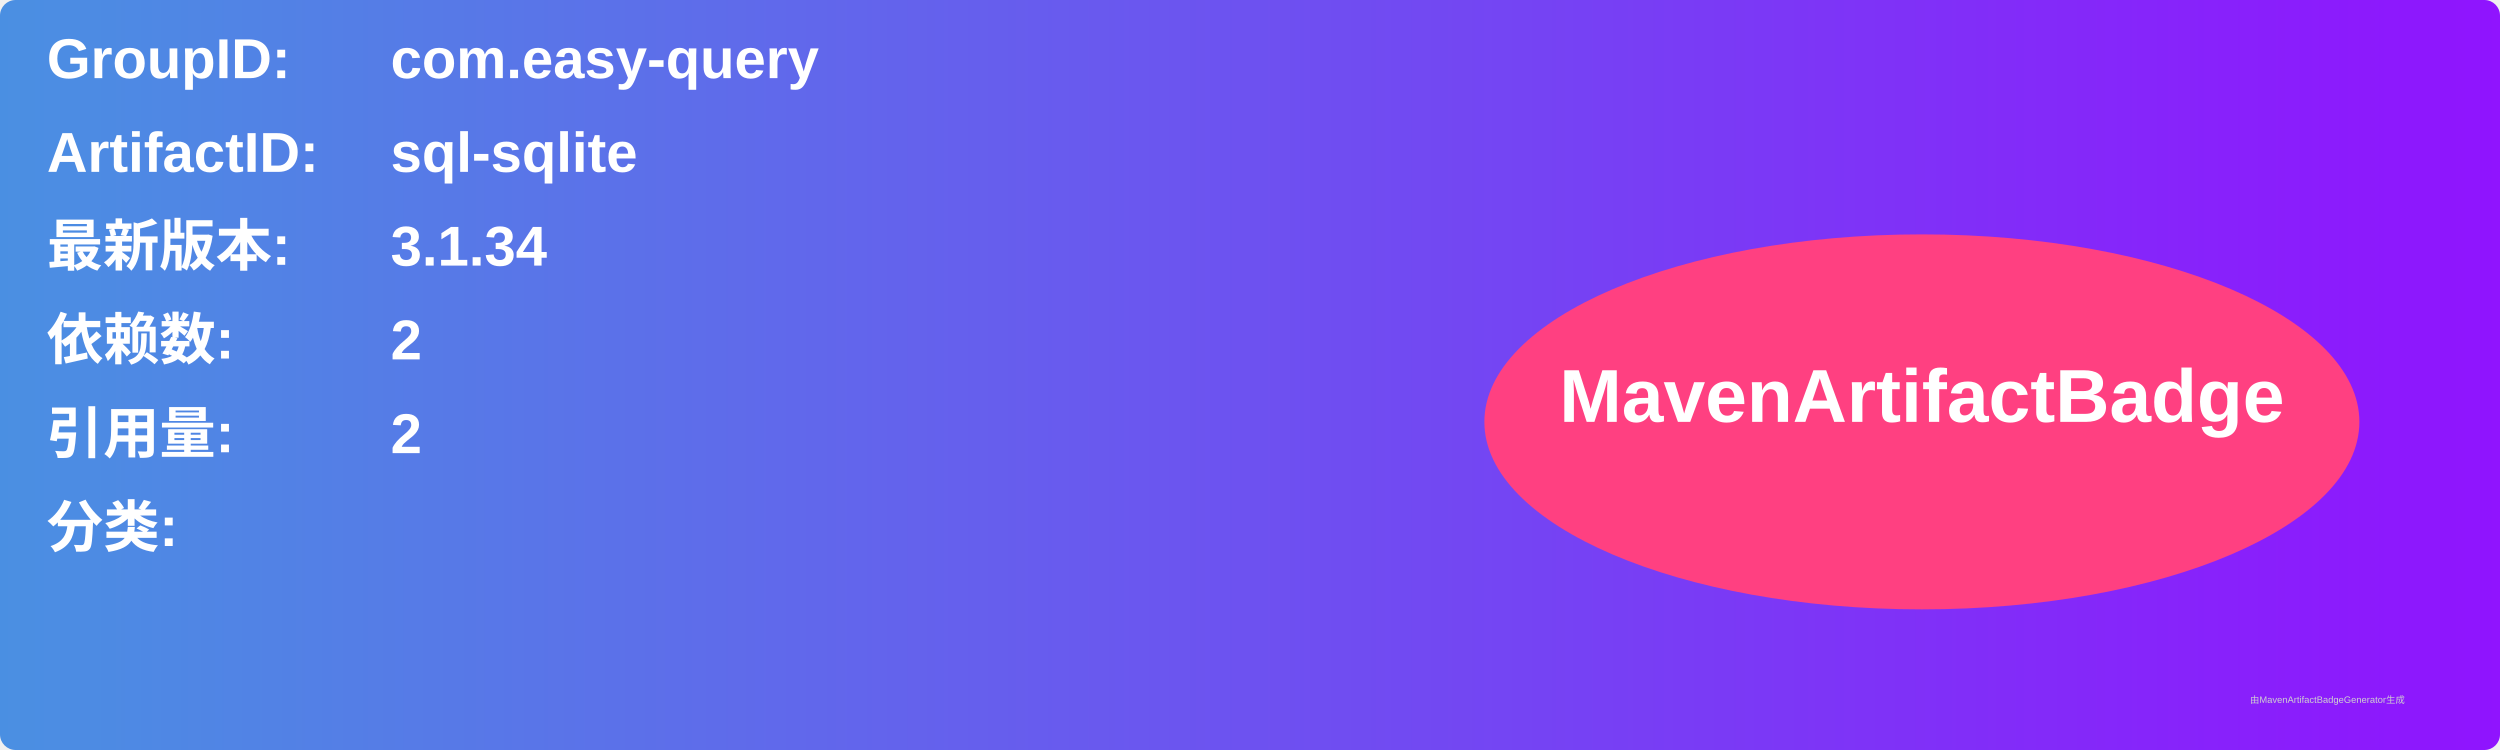
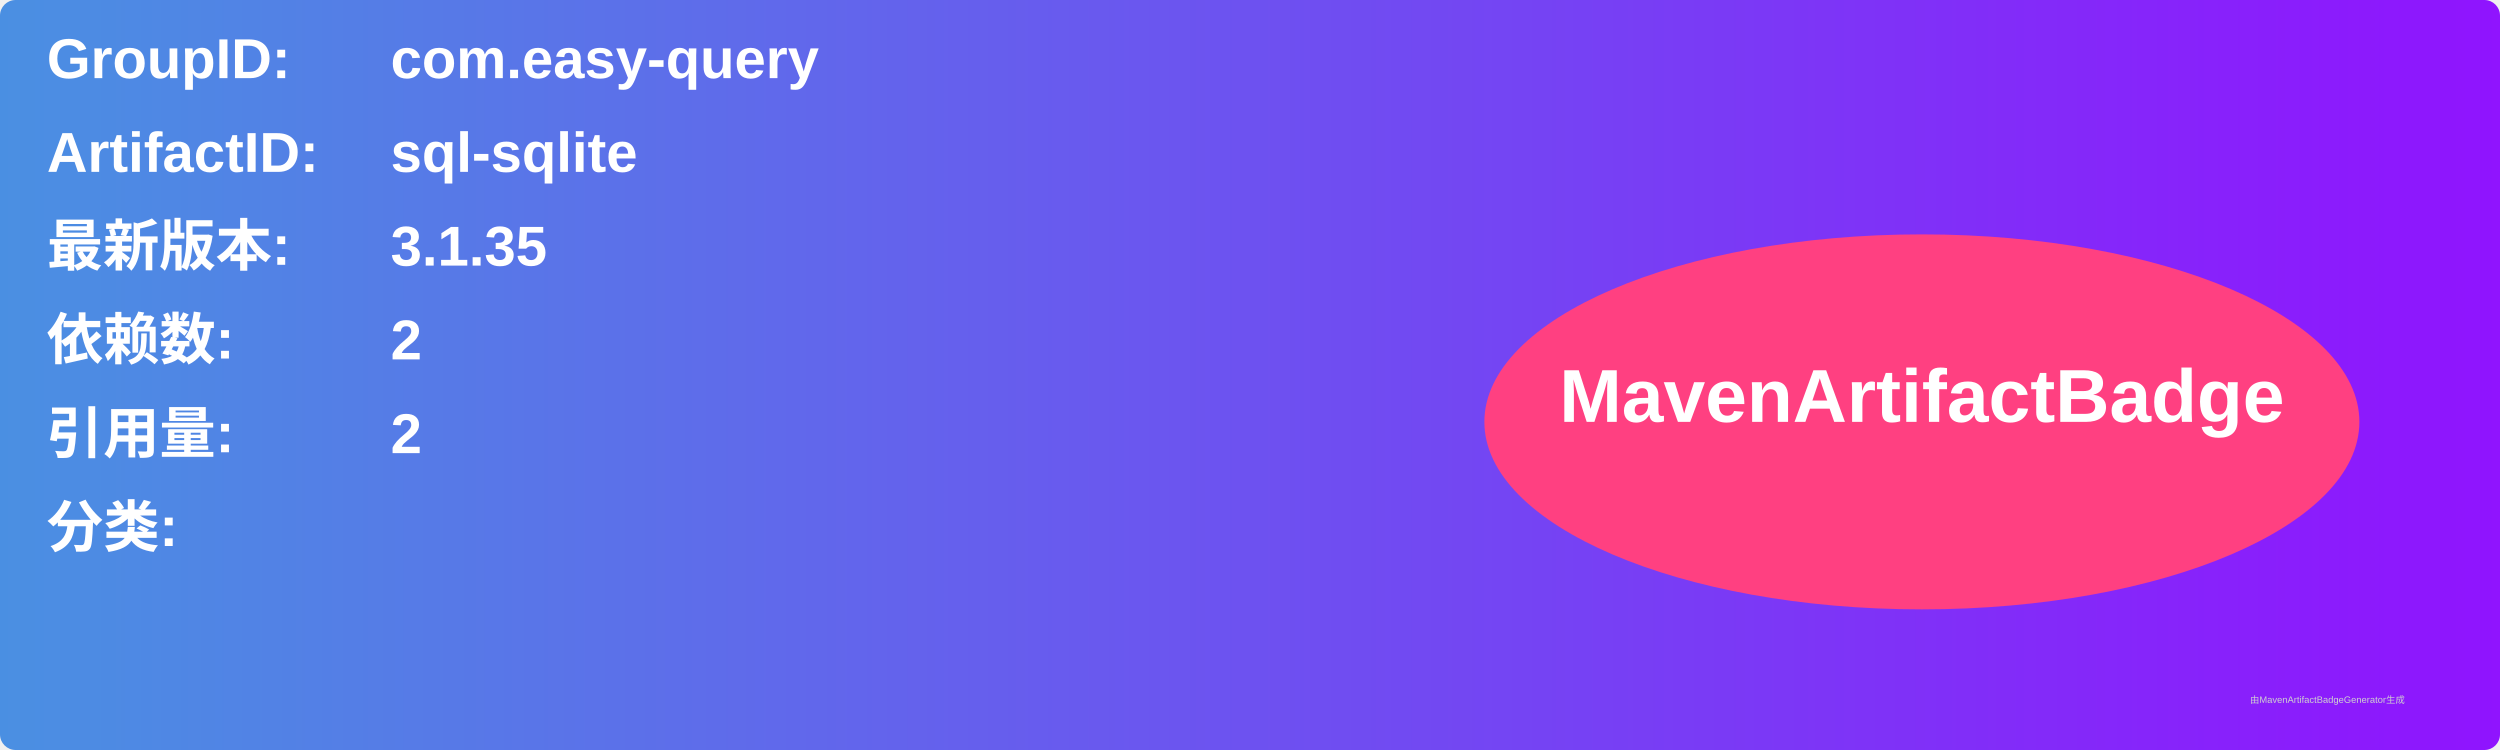
<svg xmlns="http://www.w3.org/2000/svg" width="800" height="240" viewBox="0 0 800 240">
  <linearGradient id="grad" x1="0%" y1="0%" x2="100%" y2="0%">
    <stop offset="0%" stop-color="#4a90e2" />
    <stop offset="100%" stop-color="#9013fe" />
  </linearGradient>
  <rect width="100%" height="100%" rx="5" ry="5" fill="url(#grad)" />
  <g transform="translate(15, 15)">
    <text x="0" y="10" font-family="Arial" font-size="18" fill="white" font-weight="bold" width="260">GroupID:</text>
    <text x="110" y="10" font-family="Arial" font-size="18" fill="white" font-weight="bold" width="460">com.easy-query</text>
    <text x="0" y="40" font-family="Arial" font-size="18" fill="white" font-weight="bold" width="260">ArtifactID:</text>
    <text x="110" y="40" font-family="Arial" font-size="18" fill="white" font-weight="bold" width="460">sql-sqlite</text>
    <text x="0" y="70" font-family="Arial" font-size="18" fill="white" font-weight="bold">最新版本:</text>
    <text x="110" y="70" font-family="Arial" font-size="18" fill="white" font-weight="bold">
-       <tspan font-weight="bold">3.1.34</tspan>
+       <tspan font-weight="bold">3.1.35</tspan>
    </text>
    <text x="0" y="100" font-family="Arial" font-size="18" fill="white" font-weight="bold">依赖数: </text>
    <text x="110" y="100" font-family="Arial" font-size="18" fill="white">
      <tspan font-weight="bold">2</tspan>
    </text>
    <text x="0" y="130" font-family="Arial" font-size="18" fill="white" font-weight="bold">引用量: </text>
    <text x="110" y="130" font-family="Arial" font-size="18" fill="white">
      <tspan font-weight="bold">2</tspan>
    </text>
    <text x="0" y="160" font-family="Arial" font-size="18" fill="white" font-weight="bold">分类:</text>
    <text x="10" y="190" font-family="Arial" font-size="10" fill="white">
      <tspan font-weight="bold" />
    </text>
    <ellipse cx="600" cy="120" rx="140" ry="60" fill="#ff4081" />
    <text x="600" y="120" text-anchor="middle" font-family="Arial" font-size="24" fill="white" font-weight="bold">MavenArtifactBadge</text>
  </g>
  <text x="720" y="225" font-family="Arial" font-size="3" fill="#d0d0d0">由MavenArtifactBadgeGenerator生成</text>
</svg>
